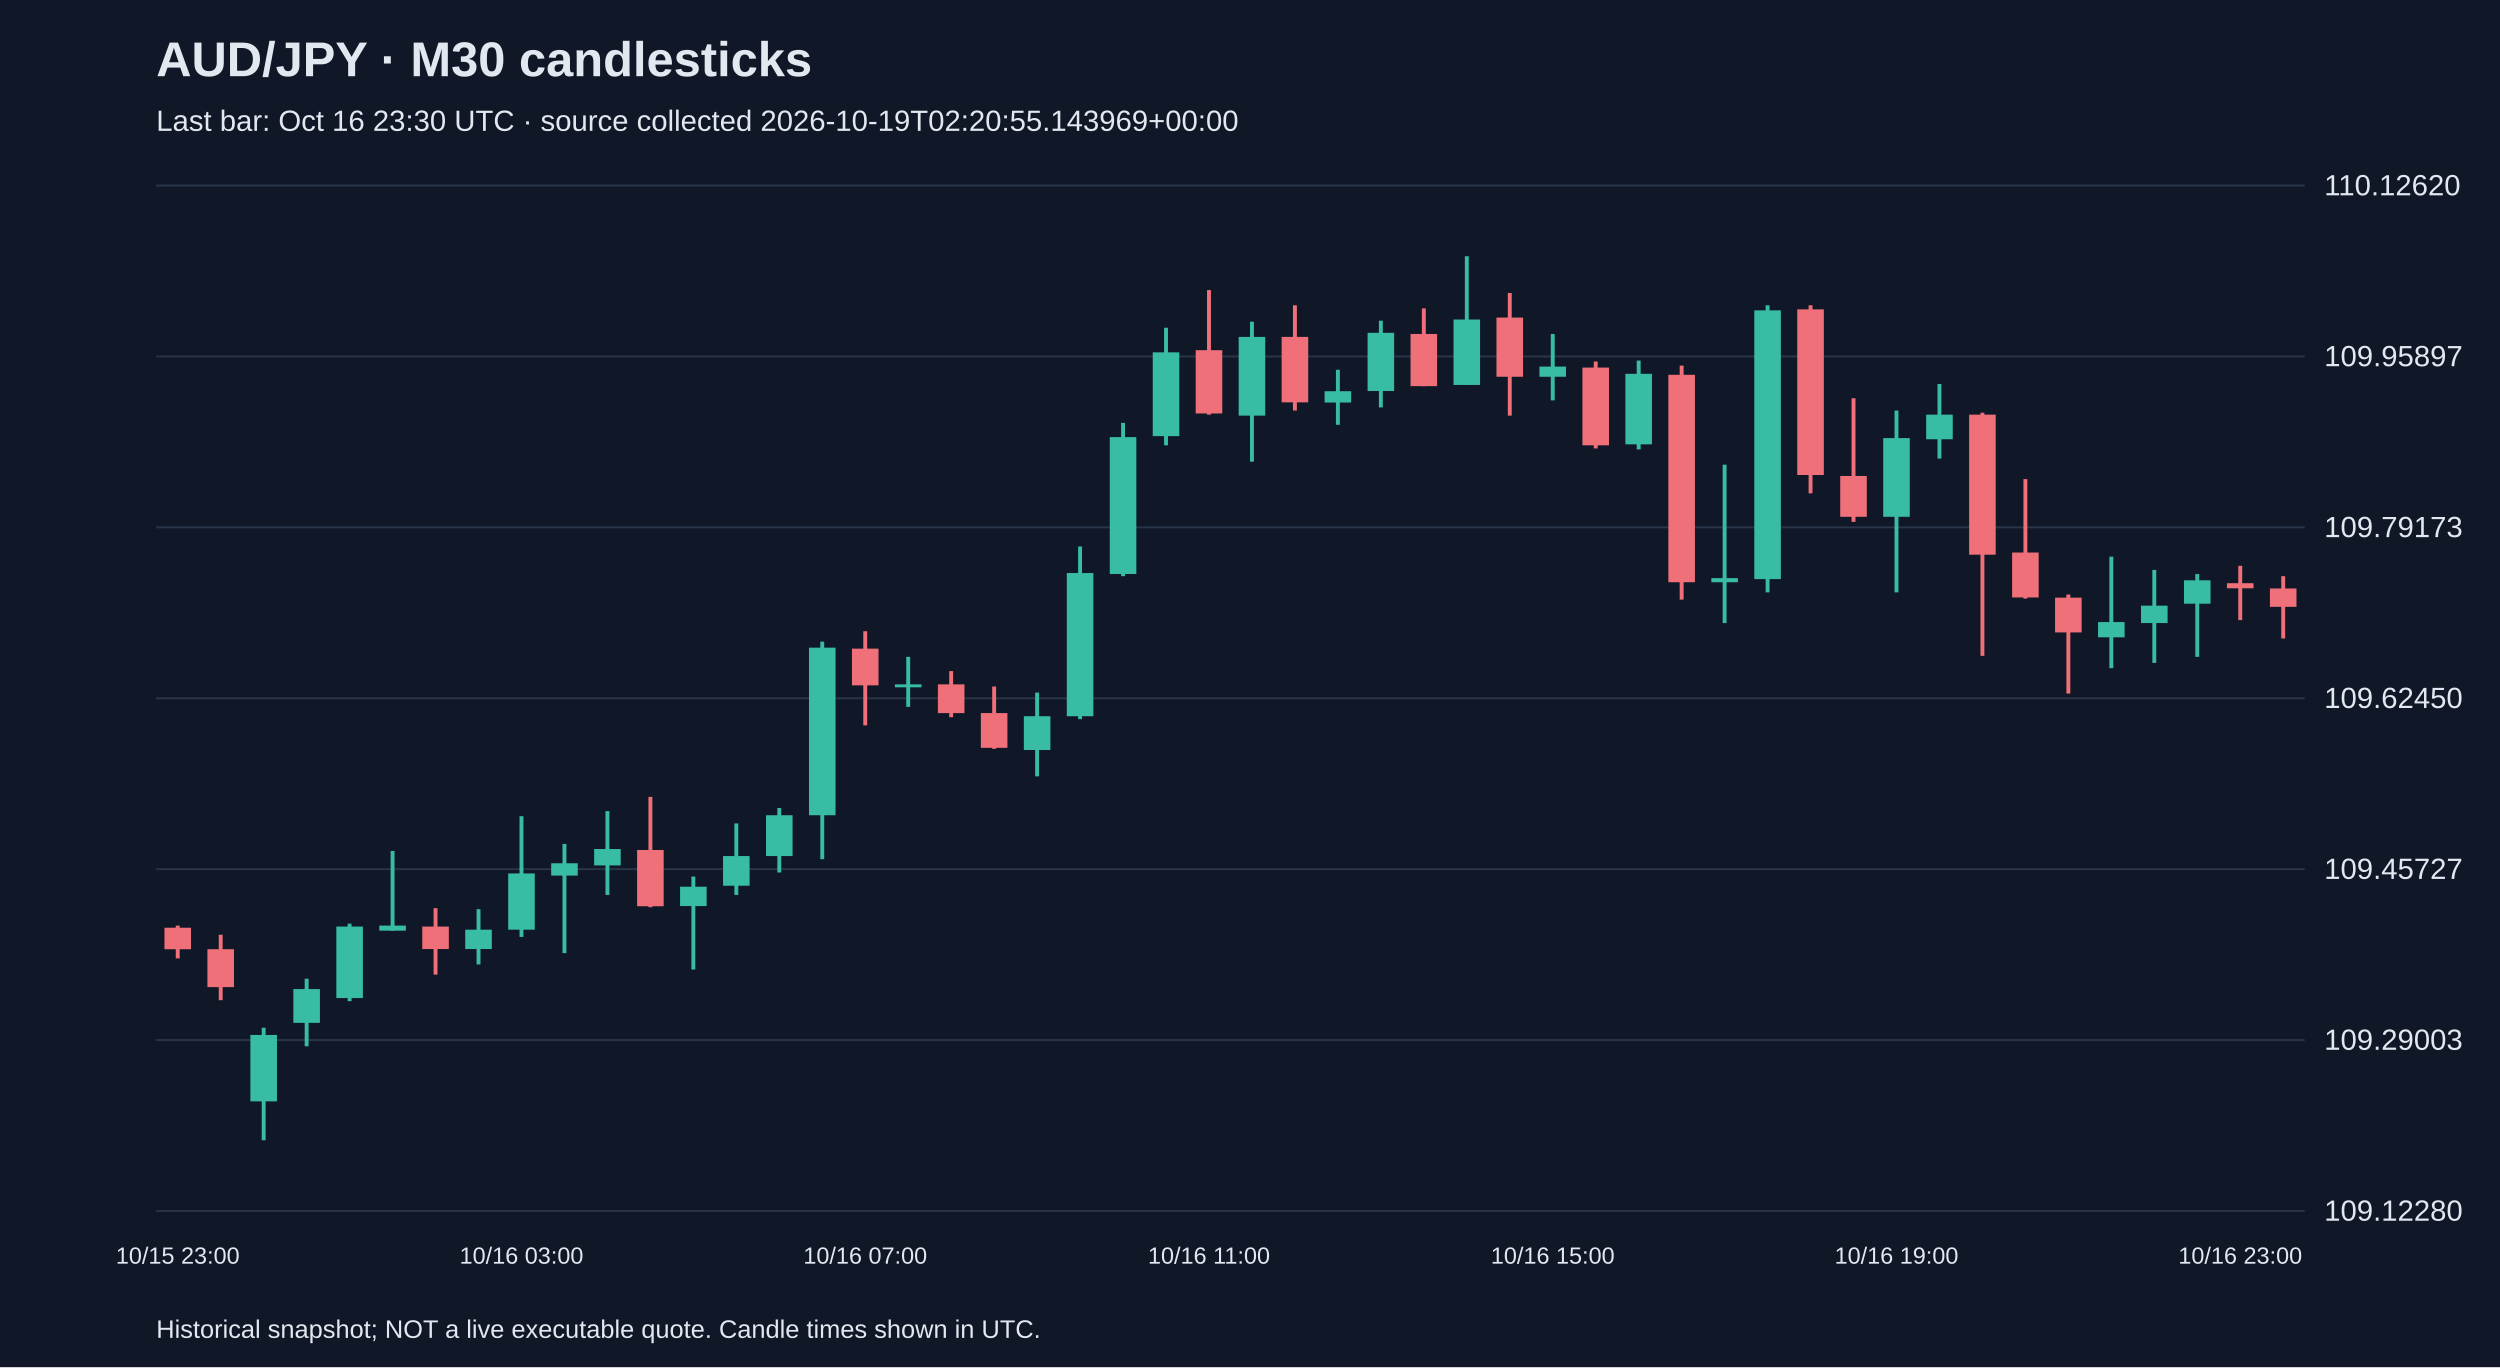
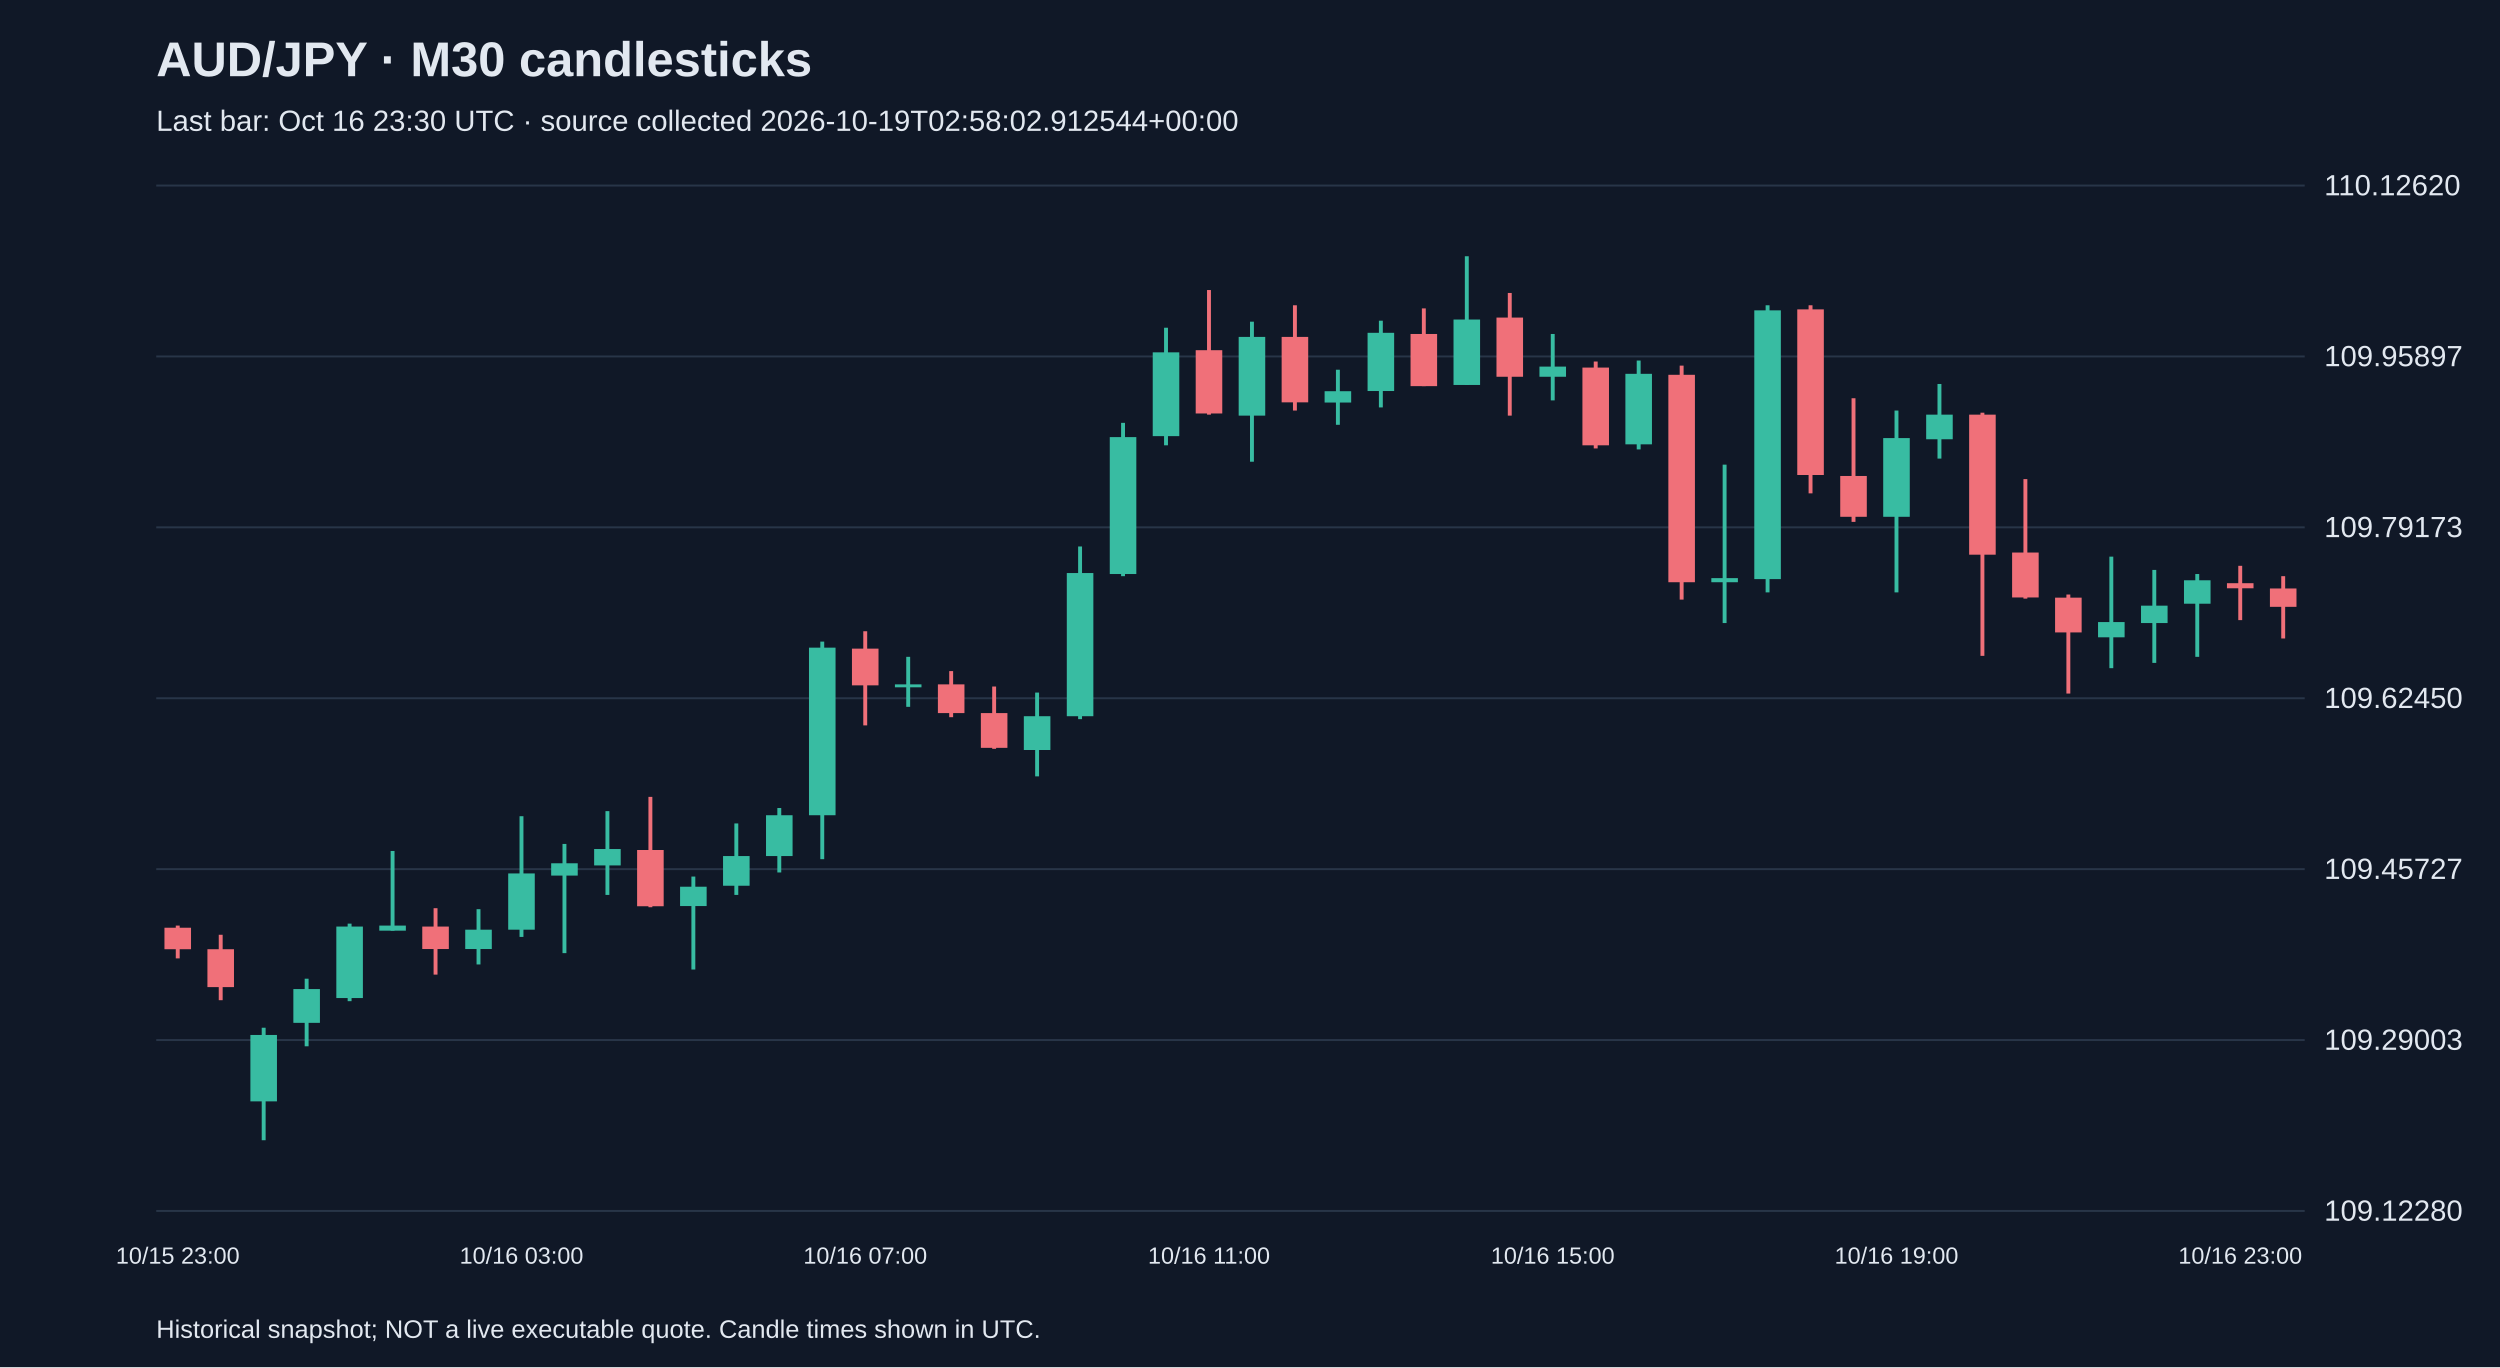
<svg xmlns="http://www.w3.org/2000/svg" viewBox="0 0 1280 700">
  <rect width="100%" height="100%" fill="#101827" />
  <style>text{font-family:Arial,sans-serif;fill:#e2e8f0}</style>
  <text x="80" y="39" font-size="25" font-weight="bold">AUD/JPY · M30 candlesticks</text>
-   <text x="80" y="67" font-size="15" fill="#a6b1c5">Last bar: Oct 16 23:30 UTC · source collected 2026-10-19T02:20:55.143969+00:00</text>
+   <text x="80" y="67" font-size="15" fill="#a6b1c5">Last bar: Oct 16 23:30 UTC · source collected 2026-10-19T02:58:02.912544+00:00</text>
  <line x1="80" y1="620.0" x2="1180" y2="620.0" stroke="#283548" />
  <text x="1190" y="625.0" font-size="15">109.12280</text>
  <line x1="80" y1="532.5" x2="1180" y2="532.5" stroke="#283548" />
  <text x="1190" y="537.5" font-size="15">109.29003</text>
  <line x1="80" y1="445.0" x2="1180" y2="445.0" stroke="#283548" />
  <text x="1190" y="450.0" font-size="15">109.45727</text>
  <line x1="80" y1="357.5" x2="1180" y2="357.5" stroke="#283548" />
  <text x="1190" y="362.5" font-size="15">109.62450</text>
  <line x1="80" y1="270.0" x2="1180" y2="270.0" stroke="#283548" />
  <text x="1190" y="275.0" font-size="15">109.79173</text>
  <line x1="80" y1="182.5" x2="1180" y2="182.5" stroke="#283548" />
  <text x="1190" y="187.5" font-size="15">109.95897</text>
  <line x1="80" y1="95.0" x2="1180" y2="95.0" stroke="#283548" />
  <text x="1190" y="100.0" font-size="15">110.12620</text>
  <line x1="91.0" y1="473.9" x2="91.0" y2="490.7" stroke="#f07079" stroke-width="2" />
  <rect x="84.2" y="475.0" width="13.6" height="11.0" fill="#f07079" />
  <text x="91.0" y="647" text-anchor="middle" font-size="12">10/15 23:00</text>
  <line x1="113.0" y1="478.6" x2="113.0" y2="512.1" stroke="#f07079" stroke-width="2" />
  <rect x="106.2" y="486.0" width="13.6" height="19.4" fill="#f07079" />
  <line x1="135.0" y1="526.2" x2="135.0" y2="583.8" stroke="#38bca2" stroke-width="2" />
  <rect x="128.2" y="529.9" width="13.6" height="34.0" fill="#38bca2" />
  <line x1="157.0" y1="501.1" x2="157.0" y2="535.7" stroke="#38bca2" stroke-width="2" />
  <rect x="150.2" y="506.4" width="13.6" height="17.3" fill="#38bca2" />
  <line x1="179.0" y1="472.9" x2="179.0" y2="512.6" stroke="#38bca2" stroke-width="2" />
  <rect x="172.2" y="474.4" width="13.6" height="36.6" fill="#38bca2" />
  <line x1="201.0" y1="435.7" x2="201.0" y2="476.5" stroke="#38bca2" stroke-width="2" />
  <rect x="194.2" y="473.9" width="13.6" height="2.6" fill="#38bca2" />
  <line x1="223.0" y1="465.0" x2="223.0" y2="499.0" stroke="#f07079" stroke-width="2" />
  <rect x="216.2" y="474.4" width="13.6" height="11.5" fill="#f07079" />
  <line x1="245.0" y1="465.5" x2="245.0" y2="493.8" stroke="#38bca2" stroke-width="2" />
  <rect x="238.2" y="476.0" width="13.6" height="9.9" fill="#38bca2" />
  <line x1="267.0" y1="417.9" x2="267.0" y2="479.7" stroke="#38bca2" stroke-width="2" />
  <rect x="260.2" y="447.2" width="13.6" height="28.8" fill="#38bca2" />
  <text x="267.0" y="647" text-anchor="middle" font-size="12">10/16 03:00</text>
  <line x1="289.0" y1="432.1" x2="289.0" y2="488.0" stroke="#38bca2" stroke-width="2" />
  <rect x="282.2" y="442.0" width="13.6" height="6.3" fill="#38bca2" />
  <line x1="311.0" y1="415.3" x2="311.0" y2="458.2" stroke="#38bca2" stroke-width="2" />
  <rect x="304.2" y="434.7" width="13.6" height="8.4" fill="#38bca2" />
  <line x1="333.0" y1="408.0" x2="333.0" y2="464.5" stroke="#f07079" stroke-width="2" />
  <rect x="326.2" y="435.2" width="13.6" height="28.8" fill="#f07079" />
  <line x1="355.0" y1="448.8" x2="355.0" y2="496.4" stroke="#38bca2" stroke-width="2" />
  <rect x="348.2" y="454.0" width="13.6" height="9.9" fill="#38bca2" />
  <line x1="377.0" y1="421.6" x2="377.0" y2="458.2" stroke="#38bca2" stroke-width="2" />
  <rect x="370.2" y="438.3" width="13.6" height="15.2" fill="#38bca2" />
  <line x1="399.0" y1="413.7" x2="399.0" y2="446.7" stroke="#38bca2" stroke-width="2" />
  <rect x="392.2" y="417.4" width="13.6" height="20.9" fill="#38bca2" />
  <line x1="421.0" y1="328.5" x2="421.0" y2="439.9" stroke="#38bca2" stroke-width="2" />
  <rect x="414.2" y="331.6" width="13.6" height="85.8" fill="#38bca2" />
  <line x1="443.0" y1="323.2" x2="443.0" y2="371.4" stroke="#f07079" stroke-width="2" />
  <rect x="436.2" y="332.1" width="13.6" height="18.8" fill="#f07079" />
  <text x="443.0" y="647" text-anchor="middle" font-size="12">10/16 07:00</text>
  <line x1="465.0" y1="336.3" x2="465.0" y2="361.9" stroke="#38bca2" stroke-width="2" />
  <rect x="458.2" y="350.4" width="13.6" height="1.5" fill="#38bca2" />
  <line x1="487.0" y1="343.6" x2="487.0" y2="367.2" stroke="#f07079" stroke-width="2" />
  <rect x="480.2" y="350.4" width="13.6" height="14.7" fill="#f07079" />
  <line x1="509.0" y1="351.5" x2="509.0" y2="383.4" stroke="#f07079" stroke-width="2" />
  <rect x="502.2" y="365.1" width="13.6" height="17.8" fill="#f07079" />
  <line x1="531.0" y1="354.6" x2="531.0" y2="397.5" stroke="#38bca2" stroke-width="2" />
  <rect x="524.2" y="366.7" width="13.6" height="17.3" fill="#38bca2" />
  <line x1="553.0" y1="279.8" x2="553.0" y2="368.2" stroke="#38bca2" stroke-width="2" />
  <rect x="546.2" y="293.4" width="13.6" height="73.3" fill="#38bca2" />
  <line x1="575.0" y1="216.5" x2="575.0" y2="295.0" stroke="#38bca2" stroke-width="2" />
  <rect x="568.2" y="223.8" width="13.6" height="70.1" fill="#38bca2" />
  <line x1="597.0" y1="167.8" x2="597.0" y2="228.0" stroke="#38bca2" stroke-width="2" />
  <rect x="590.2" y="180.4" width="13.6" height="42.9" fill="#38bca2" />
  <line x1="619.0" y1="148.5" x2="619.0" y2="212.3" stroke="#f07079" stroke-width="2" />
  <rect x="612.2" y="179.3" width="13.6" height="32.4" fill="#f07079" />
  <text x="619.0" y="647" text-anchor="middle" font-size="12">10/16 11:00</text>
  <line x1="641.0" y1="164.7" x2="641.0" y2="236.4" stroke="#38bca2" stroke-width="2" />
  <rect x="634.2" y="172.5" width="13.6" height="40.3" fill="#38bca2" />
  <line x1="663.0" y1="156.3" x2="663.0" y2="210.2" stroke="#f07079" stroke-width="2" />
  <rect x="656.2" y="172.5" width="13.6" height="33.5" fill="#f07079" />
  <line x1="685.0" y1="189.3" x2="685.0" y2="217.5" stroke="#38bca2" stroke-width="2" />
  <rect x="678.2" y="200.3" width="13.6" height="5.8" fill="#38bca2" />
  <line x1="707.0" y1="164.2" x2="707.0" y2="208.6" stroke="#38bca2" stroke-width="2" />
  <rect x="700.2" y="170.4" width="13.6" height="29.8" fill="#38bca2" />
  <line x1="729.0" y1="157.9" x2="729.0" y2="197.7" stroke="#f07079" stroke-width="2" />
  <rect x="722.2" y="171.0" width="13.6" height="26.7" fill="#f07079" />
  <line x1="751.0" y1="131.2" x2="751.0" y2="197.1" stroke="#38bca2" stroke-width="2" />
  <rect x="744.2" y="163.6" width="13.6" height="33.5" fill="#38bca2" />
  <line x1="773.0" y1="150.0" x2="773.0" y2="212.8" stroke="#f07079" stroke-width="2" />
  <rect x="766.2" y="162.6" width="13.6" height="30.3" fill="#f07079" />
  <line x1="795.0" y1="171.0" x2="795.0" y2="205.0" stroke="#38bca2" stroke-width="2" />
  <rect x="788.2" y="187.7" width="13.6" height="5.2" fill="#38bca2" />
  <text x="795.0" y="647" text-anchor="middle" font-size="12">10/16 15:00</text>
  <line x1="817.0" y1="185.1" x2="817.0" y2="229.6" stroke="#f07079" stroke-width="2" />
  <rect x="810.2" y="188.2" width="13.6" height="39.8" fill="#f07079" />
  <line x1="839.0" y1="184.6" x2="839.0" y2="230.1" stroke="#38bca2" stroke-width="2" />
  <rect x="832.2" y="191.4" width="13.6" height="36.1" fill="#38bca2" />
  <line x1="861.0" y1="187.2" x2="861.0" y2="307.0" stroke="#f07079" stroke-width="2" />
  <rect x="854.2" y="191.9" width="13.6" height="106.2" fill="#f07079" />
  <line x1="883.0" y1="237.9" x2="883.0" y2="319.0" stroke="#38bca2" stroke-width="2" />
  <rect x="876.2" y="296.0" width="13.6" height="2.1" fill="#38bca2" />
  <line x1="905.0" y1="156.3" x2="905.0" y2="303.3" stroke="#38bca2" stroke-width="2" />
  <rect x="898.2" y="158.9" width="13.6" height="137.6" fill="#38bca2" />
  <line x1="927.0" y1="156.3" x2="927.0" y2="252.6" stroke="#f07079" stroke-width="2" />
  <rect x="920.2" y="158.4" width="13.6" height="84.8" fill="#f07079" />
  <line x1="949.0" y1="203.9" x2="949.0" y2="267.2" stroke="#f07079" stroke-width="2" />
  <rect x="942.2" y="243.7" width="13.6" height="20.9" fill="#f07079" />
  <line x1="971.0" y1="210.2" x2="971.0" y2="303.3" stroke="#38bca2" stroke-width="2" />
  <rect x="964.2" y="224.3" width="13.6" height="40.3" fill="#38bca2" />
  <text x="971.0" y="647" text-anchor="middle" font-size="12">10/16 19:00</text>
  <line x1="993.0" y1="196.6" x2="993.0" y2="234.8" stroke="#38bca2" stroke-width="2" />
  <rect x="986.2" y="212.3" width="13.6" height="12.6" fill="#38bca2" />
  <line x1="1015.0" y1="211.3" x2="1015.0" y2="335.8" stroke="#f07079" stroke-width="2" />
  <rect x="1008.2" y="212.3" width="13.6" height="71.7" fill="#f07079" />
  <line x1="1037.0" y1="245.3" x2="1037.0" y2="306.5" stroke="#f07079" stroke-width="2" />
  <rect x="1030.2" y="282.9" width="13.6" height="23.0" fill="#f07079" />
  <line x1="1059.0" y1="304.4" x2="1059.0" y2="355.1" stroke="#f07079" stroke-width="2" />
  <rect x="1052.2" y="306.0" width="13.6" height="17.8" fill="#f07079" />
  <line x1="1081.0" y1="285.0" x2="1081.0" y2="342.1" stroke="#38bca2" stroke-width="2" />
  <rect x="1074.2" y="318.5" width="13.6" height="7.8" fill="#38bca2" />
  <line x1="1103.0" y1="291.8" x2="1103.0" y2="339.4" stroke="#38bca2" stroke-width="2" />
  <rect x="1096.2" y="310.1" width="13.6" height="8.9" fill="#38bca2" />
  <line x1="1125.0" y1="293.9" x2="1125.0" y2="336.3" stroke="#38bca2" stroke-width="2" />
  <rect x="1118.2" y="297.1" width="13.6" height="12.0" fill="#38bca2" />
  <line x1="1147.0" y1="289.7" x2="1147.0" y2="317.5" stroke="#f07079" stroke-width="2" />
  <rect x="1140.2" y="298.6" width="13.6" height="2.6" fill="#f07079" />
  <text x="1147.0" y="647" text-anchor="middle" font-size="12">10/16 23:00</text>
  <line x1="1169.0" y1="295.0" x2="1169.0" y2="326.9" stroke="#f07079" stroke-width="2" />
  <rect x="1162.2" y="301.3" width="13.6" height="9.4" fill="#f07079" />
  <text x="80" y="685" font-size="13">Historical snapshot; NOT a live executable quote. Candle times shown in UTC.</text>
</svg>
